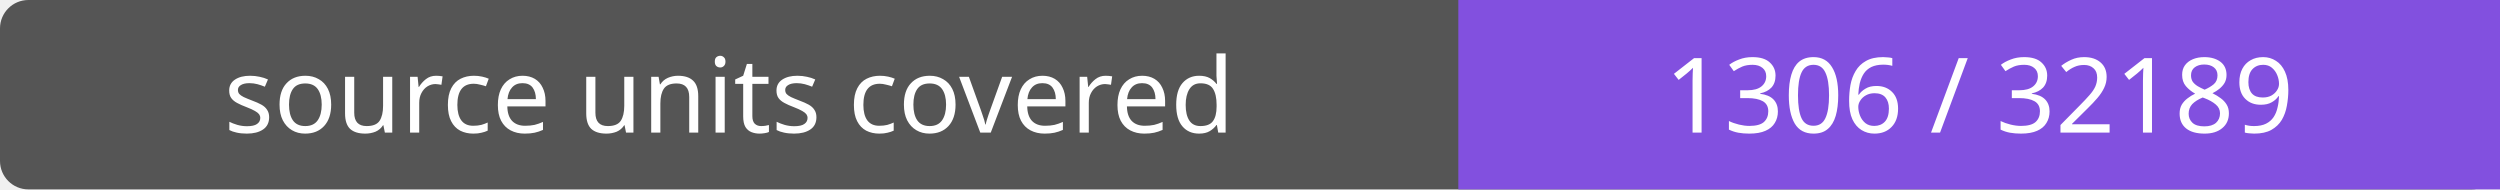
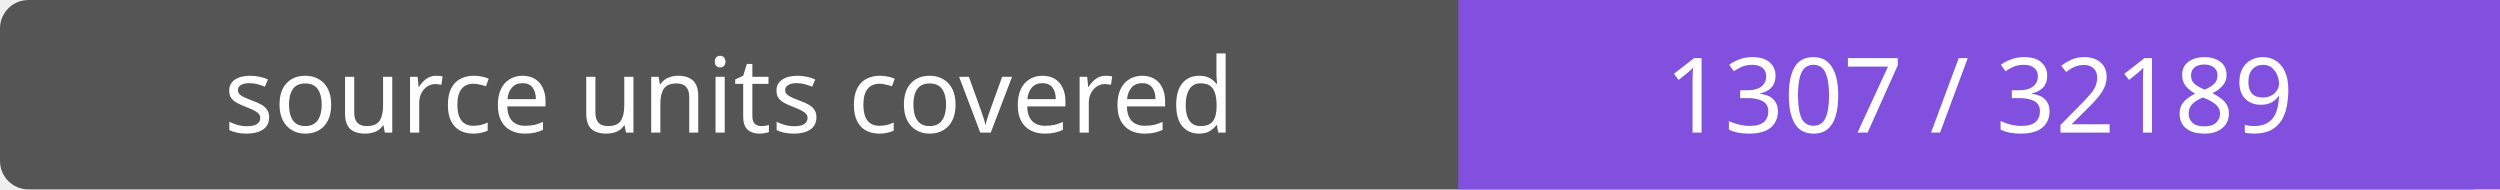
- <svg xmlns="http://www.w3.org/2000/svg" width="264" height="20" role="img" aria-label="source units covered: 1306 / 32189">
+ <svg xmlns="http://www.w3.org/2000/svg" width="264" height="20" role="img" aria-label="source units covered: 1307 / 32189">
  <rect width="264" height="20" rx="3" fill="#555" />
  <path fill="#8250df" d="M154 0h110v20H154z" />
  <g fill="#fff" text-anchor="middle" font-family="Verdana,sans-serif" font-size="11">
    <text x="77.0" y="14">source units covered</text>
-     <text x="209.0" y="14">1306 / 32189</text>
+     <text x="209.0" y="14">1307 / 32189</text>
  </g>
</svg>
